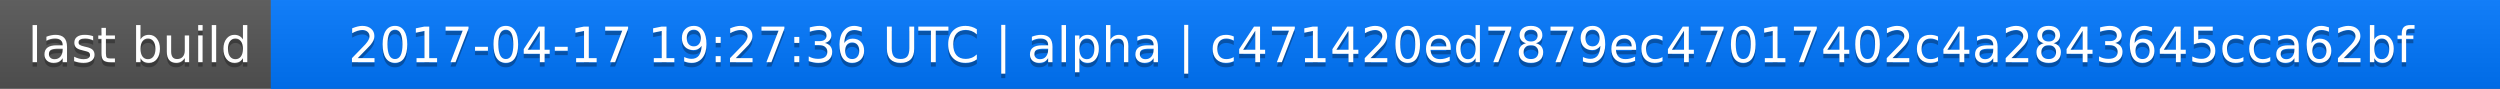
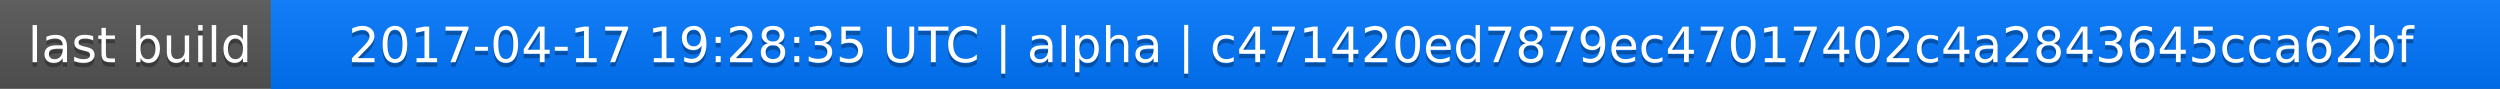
<svg xmlns="http://www.w3.org/2000/svg" width="563" height="20">
  <linearGradient id="a" x2="0" y2="100%">
    <stop offset="0" stop-color="#bbb" stop-opacity=".1" />
    <stop offset="1" stop-opacity=".1" />
  </linearGradient>
  <rect rx="0" width="563" height="20" fill="#555" />
  <rect rx="0" x="61" width="502" height="20" fill="#07f" />
  <path fill="#07f" d="M61 0h4v20h-4z" />
  <rect rx="0" width="563" height="20" fill="url(#a)" />
  <g fill="#fff" text-anchor="middle" font-family="DejaVu Sans,Verdana,Geneva,sans-serif" font-size="11">
    <text x="31.5" y="15" fill="#010101" fill-opacity=".3">last build</text>
    <text x="31.5" y="14">last build</text>
-     <text x="311" y="15" fill="#010101" fill-opacity=".3">2017-04-17 19:27:36 UTC | alpha | c471420ed7879ec47017402c4a2843645cca62bf</text>
-     <text x="311" y="14">2017-04-17 19:27:36 UTC | alpha | c471420ed7879ec47017402c4a2843645cca62bf</text>
+     <text x="311" y="15" fill="#010101" fill-opacity=".3">2017-04-17 19:28:35 UTC | alpha | c471420ed7879ec47017402c4a2843645cca62bf</text>
+     <text x="311" y="14">2017-04-17 19:28:35 UTC | alpha | c471420ed7879ec47017402c4a2843645cca62bf</text>
  </g>
</svg>
